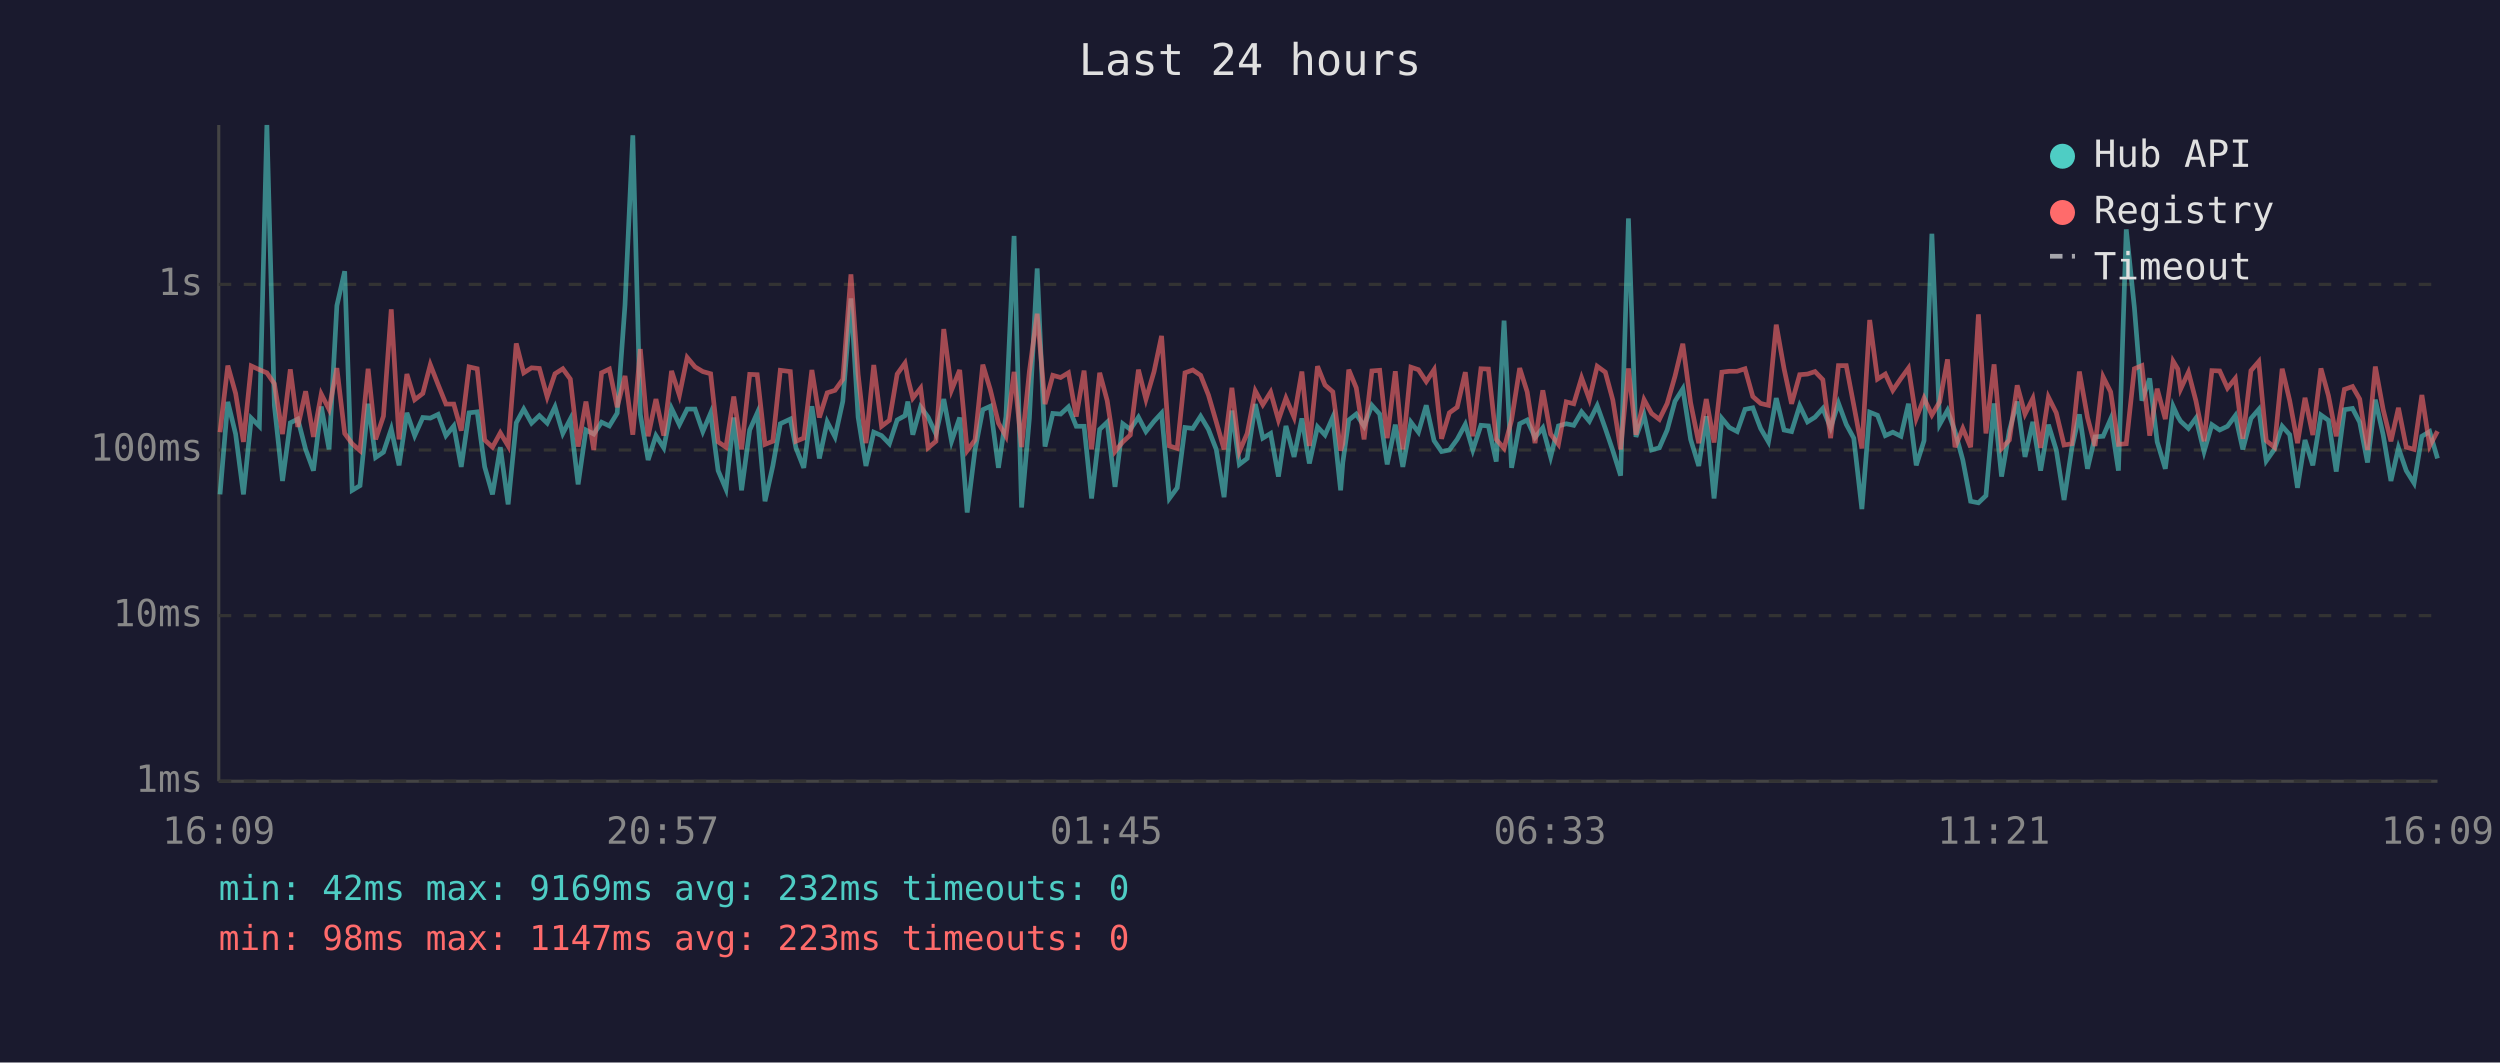
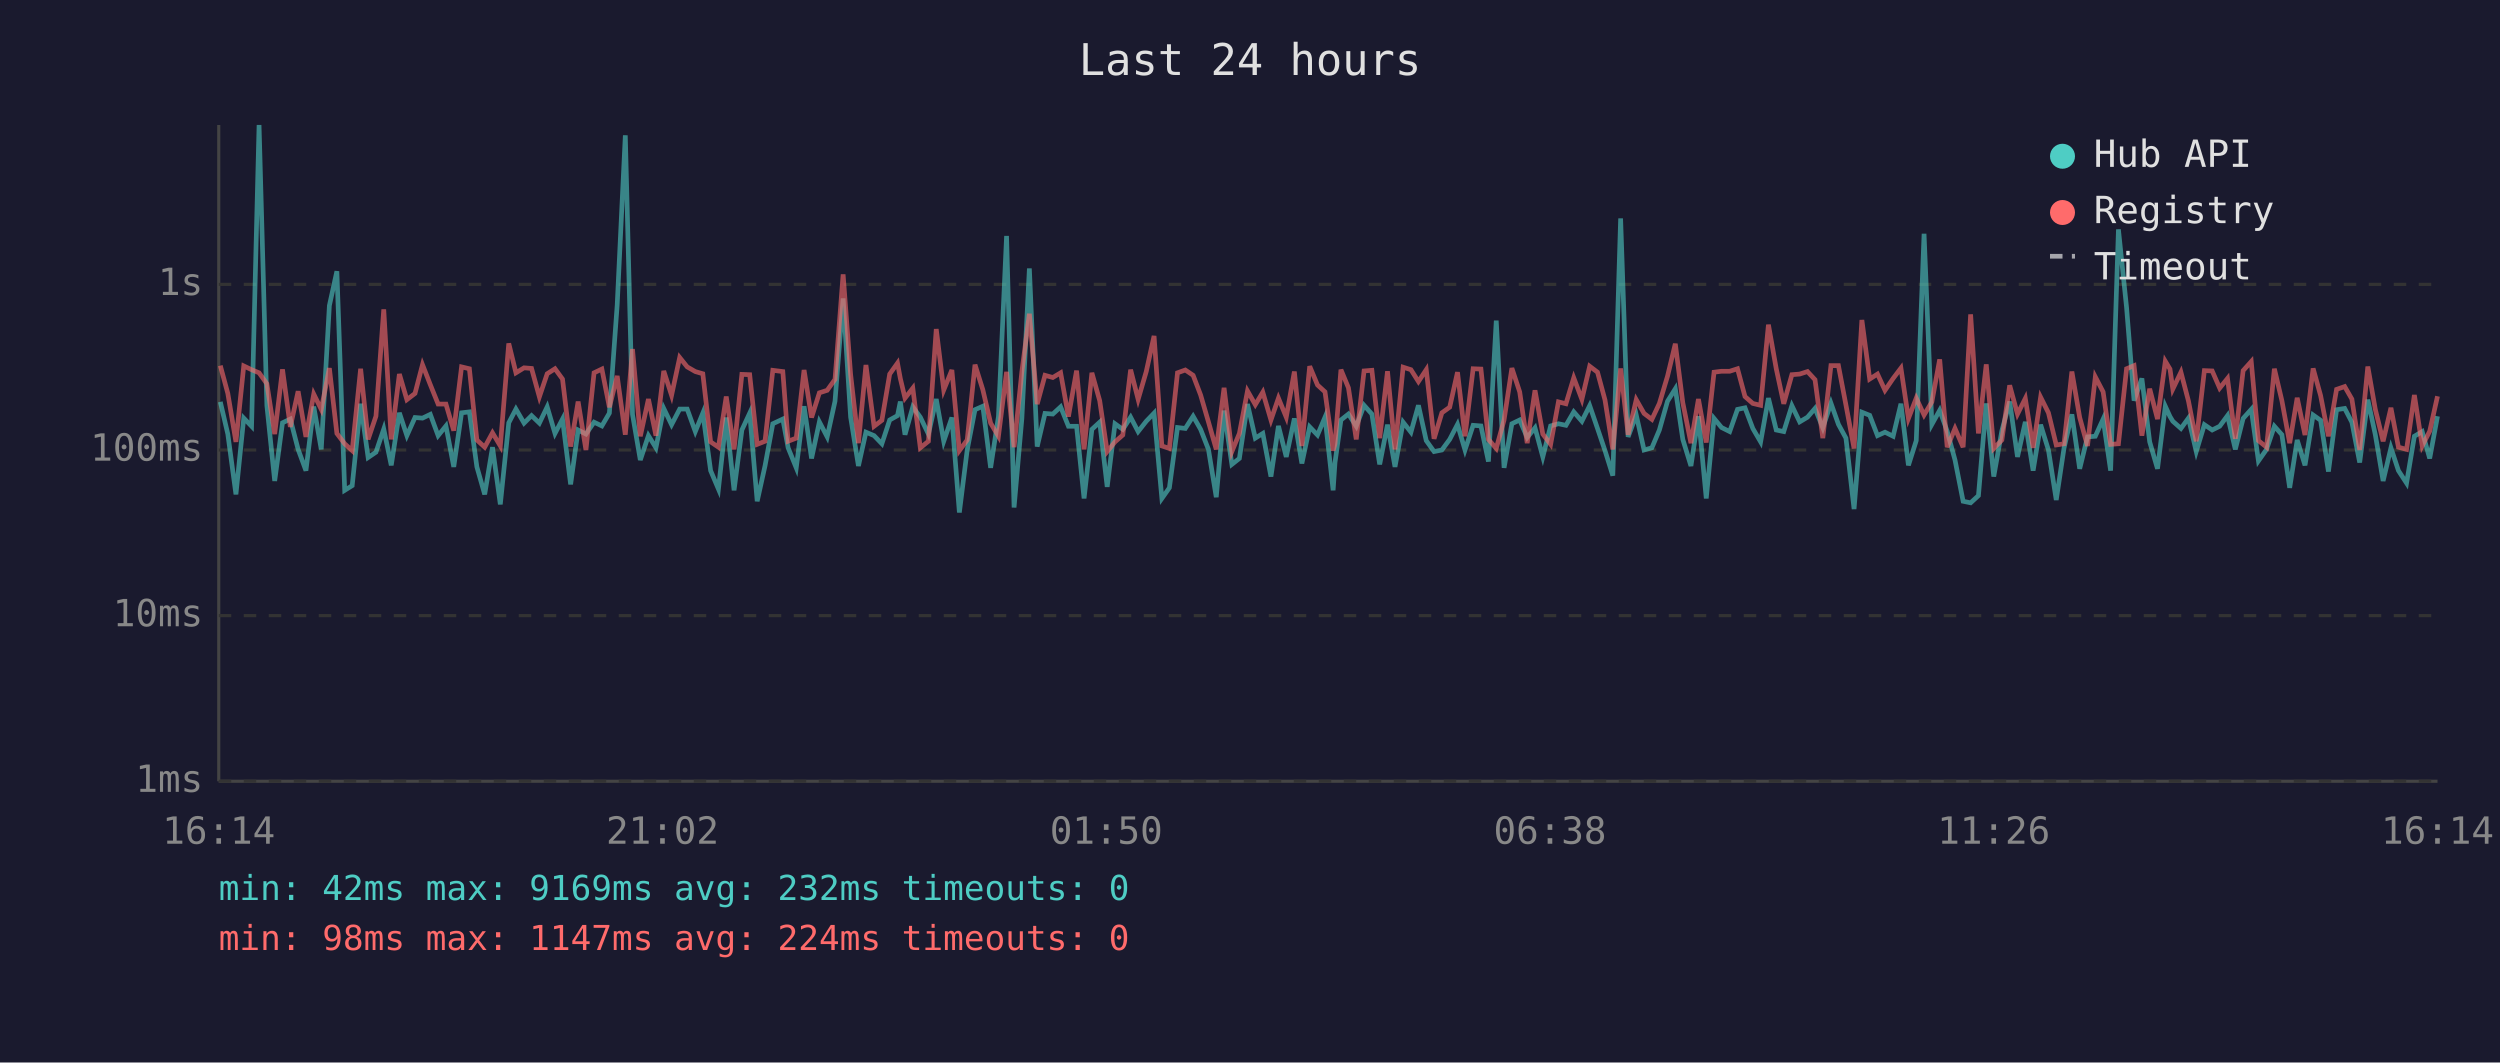
<svg xmlns="http://www.w3.org/2000/svg" viewBox="0 0 800 340" font-family="monospace" font-size="12">
  <rect width="800" height="340" fill="#1a1a2e" />
  <text x="400" y="24" fill="#e0e0e0" font-size="14" text-anchor="middle">Last 24 hours</text>
  <line x1="70" y1="40" x2="70" y2="250" stroke="#444" stroke-width="1" />
  <line x1="70" y1="250" x2="780" y2="250" stroke="#444" stroke-width="1" />
  <line x1="70" y1="250" x2="780" y2="250" stroke="#333" stroke-width="1" stroke-dasharray="4" />
  <text x="65" y="250" fill="#888" text-anchor="end" dominant-baseline="middle">1ms</text>
  <line x1="70" y1="197" x2="780" y2="197" stroke="#333" stroke-width="1" stroke-dasharray="4" />
  <text x="65" y="197" fill="#888" text-anchor="end" dominant-baseline="middle">10ms</text>
  <line x1="70" y1="144" x2="780" y2="144" stroke="#333" stroke-width="1" stroke-dasharray="4" />
  <text x="65" y="144" fill="#888" text-anchor="end" dominant-baseline="middle">100ms</text>
  <line x1="70" y1="91" x2="780" y2="91" stroke="#333" stroke-width="1" stroke-dasharray="4" />
  <text x="65" y="91" fill="#888" text-anchor="end" dominant-baseline="middle">1s</text>
-   <text x="70" y="270" fill="#888" text-anchor="middle">16:09</text>
-   <text x="212" y="270" fill="#888" text-anchor="middle">20:57</text>
-   <text x="354" y="270" fill="#888" text-anchor="middle">01:45</text>
-   <text x="496" y="270" fill="#888" text-anchor="middle">06:33</text>
-   <text x="638" y="270" fill="#888" text-anchor="middle">11:21</text>
-   <text x="780" y="270" fill="#888" text-anchor="middle">16:09</text>
-   <polyline points="70.4,158.2 72.9,128.6 75.4,138.9 77.9,158.2 80.4,133.8 83.0,136.4 85.4,40.0 87.8,129.8 90.4,153.9 92.9,135.3 95.3,134.1 97.8,143.8 100.3,150.6 102.8,130.1 105.3,143.8 107.8,97.8 110.3,86.8 112.7,156.9 115.2,155.4 117.8,129.2 120.2,146.4 122.7,144.7 125.2,137.3 127.7,148.9 130.2,132.1 132.7,139.4 135.3,133.6 137.7,133.8 140.2,132.6 142.7,139.4 145.2,136.3 147.6,149.4 150.1,132.1 152.7,131.8 155.1,149.4 157.6,158.2 160.1,143.1 162.6,161.4 165.2,135.3 167.6,130.9 170.1,135.4 172.6,133.0 175.1,135.4 177.6,130.2 180.1,138.7 182.5,134.1 185.0,155.0 187.5,137.6 190.0,138.9 192.5,135.1 195.0,136.3 197.5,132.2 200.0,97.6 202.5,43.3 204.9,132.6 207.4,147.2 209.9,139.4 212.4,143.3 214.9,130.7 217.4,135.9 219.9,130.9 222.4,130.9 224.9,138.1 227.4,132.2 229.8,150.6 232.3,156.5 234.8,133.6 237.3,156.9 239.9,137.6 242.3,132.2 244.8,160.4 247.3,149.1 249.7,135.6 252.9,134.1 254.7,143.3 257.2,149.7 259.8,130.0 262.2,146.7 264.7,135.0 267.2,139.8 269.7,128.4 272.3,95.5 274.6,133.5 277.1,149.1 279.6,138.3 282.1,139.4 284.6,142.0 287.1,134.4 289.6,133.0 290.5,128.5 292.1,139.1 294.6,130.2 297.0,133.5 299.5,138.9 302.0,127.7 304.5,141.2 307.1,133.6 309.5,164.0 312.0,144.0 314.5,131.1 316.9,130.0 319.5,149.7 321.9,133.3 324.5,75.5 326.9,162.4 329.4,133.9 331.9,85.9 334.4,142.9 336.9,132.3 339.4,132.5 341.9,130.2 344.4,136.4 346.9,136.4 349.3,159.5 351.9,137.4 354.3,135.1 356.8,155.8 359.3,135.6 361.7,137.4 364.3,133.5 366.7,138.1 369.3,134.8 371.7,132.2 374.2,159.5 376.7,156.1 379.2,136.8 381.7,137.1 384.2,133.2 386.7,137.4 389.2,143.8 391.7,159.1 394.2,131.4 396.6,148.6 399.1,146.7 401.7,129.3 404.1,140.2 406.6,138.7 409.1,152.5 411.5,136.3 414.1,146.2 416.6,133.9 419.0,148.3 421.6,136.6 424.0,139.2 426.5,133.5 429.0,156.9 429.7,148.0 431.6,134.4 434.0,132.5 436.5,136.4 439.0,129.7 441.5,132.5 443.9,148.6 446.5,135.9 448.9,149.4 451.5,135.1 453.9,138.3 456.4,129.7 458.9,141.0 461.3,144.5 463.8,144.0 466.3,140.6 468.9,135.8 471.3,144.0 473.9,136.1 476.3,136.3 478.8,147.7 481.3,102.6 483.7,149.7 486.3,135.6 488.7,134.4 491.2,140.0 493.7,136.9 496.2,146.2 498.7,136.3 501.2,135.6 503.6,136.1 506.1,131.8 508.6,134.8 511.1,129.8 513.7,137.1 516.1,144.2 518.6,152.2 521.1,69.9 523.5,139.8 526.1,132.8 528.5,144.0 531.0,143.3 533.5,137.6 536.0,128.4 538.5,124.4 541.0,140.6 543.6,149.1 546.0,133.2 548.5,159.5 551.0,133.9 553.4,136.8 555.9,138.1 558.4,131.0 560.9,130.5 563.4,137.1 565.9,141.4 568.4,127.4 570.9,137.6 573.3,138.1 575.9,129.8 578.4,135.0 580.8,133.5 583.3,130.7 585.8,136.9 588.3,129.0 590.8,135.8 593.2,140.2 595.8,162.9 598.3,131.9 600.8,132.9 603.3,139.4 605.7,138.3 608.3,139.6 610.7,129.2 613.2,148.9 615.7,141.0 618.2,74.8 620.7,135.8 623.2,131.3 625.6,138.0 628.1,147.2 630.6,160.4 633.1,160.9 635.5,158.6 638.1,129.1 640.5,152.5 643.0,137.8 645.5,128.5 648.0,146.2 650.5,135.0 653.0,150.6 655.5,135.9 658.0,144.0 660.5,160.0 663.0,143.3 665.4,132.6 668.0,150.0 670.4,139.8 673.0,139.6 675.4,134.1 677.9,150.6 680.4,73.4 683.0,98.4 685.4,128.2 687.9,121.1 690.3,141.4 692.9,150.0 695.4,130.0 696.9,133.3 697.8,134.8 700.3,137.1 702.7,133.8 705.3,144.5 707.8,135.9 710.3,137.6 712.8,136.4 715.3,133.0 717.7,143.8 720.3,133.9 722.8,131.0 725.2,147.5 727.8,143.8 730.3,136.4 732.7,139.1 735.2,156.1 737.6,140.8 740.1,148.9 742.7,132.8 745.1,134.5 747.6,150.9 750.2,131.1 752.8,130.7 755.1,135.1 757.6,148.0 760.1,127.9 762.6,139.1 765.1,153.9 767.5,143.3 770.0,150.6 772.5,154.6 775.0,139.6 777.5,138.1 780.0,146.7" fill="none" stroke="#4ecdc4" stroke-width="1.5" opacity="0.6" />
-   <polyline points="70.4,138.3 72.9,117.0 75.4,125.9 77.9,141.4 80.4,117.1 83.0,118.3 85.4,119.3 87.8,122.8 90.4,138.9 92.9,118.2 95.3,136.6 97.8,125.2 100.3,139.8 102.8,126.1 105.3,131.0 107.8,117.8 110.3,138.7 112.7,142.0 115.2,144.2 117.8,118.0 120.2,140.6 122.7,133.2 125.2,99.0 127.7,140.6 130.2,119.7 132.7,127.9 135.3,125.9 137.7,116.7 140.2,123.1 142.7,129.3 145.2,129.3 147.6,137.8 150.1,117.4 152.7,118.0 155.1,140.8 157.6,143.1 160.1,138.5 162.6,142.7 165.2,109.9 167.6,119.3 170.1,117.7 172.6,117.9 175.1,127.0 177.6,119.6 180.1,118.0 182.5,121.3 185.0,142.9 187.5,128.5 190.0,144.0 192.5,119.3 195.0,118.1 197.5,130.3 200.0,120.3 202.5,139.1 204.9,111.7 207.4,139.6 209.9,127.7 212.4,139.4 214.9,118.7 217.4,126.5 219.9,114.4 222.4,117.4 224.9,118.9 227.4,119.6 229.8,141.4 232.3,143.1 234.8,126.9 237.3,143.8 239.9,119.8 242.3,119.9 244.8,142.2 247.3,141.2 249.7,118.5 252.9,118.9 254.7,141.2 257.2,140.2 259.8,118.4 262.2,133.6 264.7,125.7 267.2,124.9 269.7,121.4 272.3,87.8 274.6,119.8 277.1,141.8 279.6,116.8 282.1,136.4 284.6,134.5 287.1,119.7 289.6,116.2 290.5,121.1 292.1,127.4 294.6,124.2 297.0,143.3 299.5,141.2 302.0,105.3 304.5,124.8 307.1,118.4 309.5,144.2 312.0,140.8 314.5,116.7 316.9,124.7 319.5,135.4 321.9,139.6 324.5,119.0 326.9,143.1 329.4,118.9 331.9,100.4 334.4,129.3 336.9,120.1 339.4,120.8 341.9,119.3 344.4,133.3 346.9,118.6 349.3,143.8 351.9,119.3 354.3,128.2 356.8,144.5 359.3,141.4 361.7,139.2 364.3,118.3 366.7,127.8 369.3,118.9 371.7,107.5 374.2,142.7 376.7,143.5 379.2,119.3 381.7,118.4 384.2,120.1 386.7,126.4 389.2,135.0 391.7,143.8 394.2,124.1 396.6,144.5 399.1,138.7 401.7,125.1 404.1,129.5 406.6,125.5 409.1,134.4 411.5,127.4 414.1,133.5 416.6,118.9 419.0,142.7 421.6,117.2 424.0,123.2 426.5,125.4 429.0,144.2 429.7,142.0 431.6,118.3 434.0,124.1 436.5,140.6 439.0,118.7 441.5,118.5 443.9,140.2 446.5,118.8 448.9,143.8 451.5,117.5 453.9,118.3 456.4,122.1 458.9,118.3 461.3,140.4 463.8,132.1 466.3,130.3 468.9,119.1 471.3,139.6 473.9,118.0 476.3,118.1 478.8,140.6 481.3,143.5 483.7,134.4 486.3,117.8 488.7,125.4 491.2,141.8 493.7,124.9 496.2,138.9 498.7,142.2 501.2,128.6 503.6,129.2 506.1,120.9 508.6,127.8 511.1,117.2 513.7,119.1 516.1,128.0 518.6,143.8 521.1,117.9 523.5,139.1 526.1,127.9 528.5,132.3 531.0,134.2 533.5,129.1 536.0,120.4 538.5,110.0 541.0,128.9 543.6,141.8 546.0,127.7 548.5,141.6 551.0,119.1 553.4,118.8 555.9,118.8 558.4,118.0 560.9,126.9 563.4,129.1 565.9,129.7 568.4,103.9 570.9,118.0 573.3,129.2 575.9,119.9 578.4,119.7 580.8,118.9 583.3,121.5 585.8,140.2 588.3,117.0 590.8,117.0 593.2,129.6 595.8,143.5 598.3,102.4 600.8,121.3 603.3,119.7 605.7,124.9 608.3,121.1 610.7,117.8 613.2,133.9 615.7,127.4 618.2,132.8 620.7,128.6 623.2,115.0 625.6,143.1 628.1,137.1 630.6,143.1 633.1,100.6 635.5,138.7 638.1,116.6 640.5,143.5 643.0,140.8 645.5,123.3 648.0,132.5 650.5,127.5 653.0,143.3 655.5,127.1 658.0,132.1 660.5,142.4 663.0,142.0 665.4,118.9 668.0,133.6 670.4,142.7 673.0,120.6 675.4,125.4 677.9,142.2 680.4,142.0 683.0,118.0 685.4,117.0 687.9,139.4 690.3,124.4 692.9,134.1 695.4,115.6 696.9,118.1 697.8,124.5 700.3,119.1 702.7,128.3 705.3,141.2 707.8,118.6 710.3,118.7 712.8,124.2 715.3,121.1 717.7,140.4 720.3,118.6 722.8,115.7 725.2,141.0 727.8,143.1 730.3,118.0 732.7,128.2 735.2,141.8 737.6,127.3 740.1,139.2 742.7,117.9 745.1,126.6 747.6,139.6 750.2,124.6 752.8,123.7 755.1,127.7 757.6,144.0 760.1,117.3 762.6,131.0 765.1,141.2 767.5,130.5 770.0,143.1 772.5,143.8 775.0,126.4 777.5,142.7 780.0,138.0" fill="none" stroke="#ff6b6b" stroke-width="1.5" opacity="0.6" />
+   <text x="70" y="270" fill="#888" text-anchor="middle">16:14</text>
+   <text x="212" y="270" fill="#888" text-anchor="middle">21:02</text>
+   <text x="354" y="270" fill="#888" text-anchor="middle">01:50</text>
+   <text x="496" y="270" fill="#888" text-anchor="middle">06:38</text>
+   <text x="638" y="270" fill="#888" text-anchor="middle">11:26</text>
+   <text x="780" y="270" fill="#888" text-anchor="middle">16:14</text>
+   <polyline points="70.5,128.6 72.9,138.9 75.5,158.2 78.0,133.8 80.5,136.4 82.9,40.0 85.4,129.8 87.9,153.9 90.4,135.3 92.9,134.1 95.4,143.8 97.9,150.6 100.4,130.1 102.8,143.8 105.4,97.8 107.8,86.8 110.3,156.9 112.7,155.4 115.4,129.2 117.8,146.4 120.3,144.7 122.8,137.3 125.2,148.9 127.8,132.1 130.2,139.4 132.8,133.6 135.2,133.8 137.7,132.6 140.2,139.4 142.7,136.3 145.2,149.4 147.7,132.1 150.2,131.8 152.6,149.4 155.1,158.2 157.6,143.1 160.1,161.4 162.8,135.3 165.1,130.9 167.7,135.4 170.1,133.0 172.6,135.4 175.1,130.2 177.6,138.7 180.0,134.1 182.6,155.0 185.0,137.6 187.5,138.9 190.1,135.1 192.6,136.3 195.0,132.2 197.5,97.6 200.1,43.3 202.4,132.6 204.9,147.2 207.5,139.4 209.9,143.3 212.4,130.7 214.9,135.9 217.5,130.9 219.9,130.9 222.5,138.1 224.9,132.2 227.4,150.6 229.9,156.5 232.4,133.6 234.9,156.9 237.4,137.6 239.9,132.2 242.3,160.4 244.8,149.1 247.3,135.6 250.5,134.1 252.2,143.3 254.8,149.7 257.3,130.0 259.7,146.7 262.2,135.0 264.7,139.8 267.2,128.4 269.8,95.5 272.2,133.5 274.7,149.1 277.1,138.3 279.7,139.4 282.2,142.0 284.7,134.4 287.2,133.0 288.1,128.5 289.6,139.1 292.1,130.2 294.5,133.5 297.1,138.9 299.6,127.7 302.0,141.2 304.6,133.6 307.0,164.0 309.5,144.0 312.0,131.1 314.5,130.0 317.0,149.7 319.5,133.3 322.1,75.5 324.5,162.4 327.0,133.9 329.4,85.9 331.9,142.9 334.4,132.3 336.9,132.5 339.4,130.2 341.9,136.4 344.5,136.4 346.9,159.5 349.4,137.4 351.9,135.1 354.3,155.8 356.8,135.6 359.3,137.4 361.8,133.5 364.2,138.1 366.8,134.8 369.3,132.2 371.8,159.5 374.2,156.1 376.8,136.8 379.3,137.1 381.8,133.2 384.2,137.4 386.7,143.8 389.2,159.1 391.7,131.4 394.2,148.6 396.6,146.7 399.2,129.3 401.7,140.2 404.1,138.7 406.7,152.5 409.1,136.3 411.6,146.2 414.2,133.9 416.6,148.3 419.1,136.6 421.6,139.2 424.0,133.5 426.6,156.9 427.2,148.0 429.1,134.4 431.5,132.5 434.0,136.4 436.5,129.7 439.0,132.5 441.5,148.6 444.0,135.9 446.4,149.4 449.0,135.1 451.5,138.3 453.9,129.7 456.4,141.0 458.9,144.5 461.4,144.0 463.9,140.6 466.4,135.8 468.8,144.0 471.4,136.1 473.9,136.3 476.3,147.7 478.8,102.6 481.3,149.7 483.8,135.6 486.3,134.4 488.7,140.0 491.2,136.9 493.7,146.2 496.2,136.3 498.7,135.6 501.1,136.1 503.6,131.8 506.2,134.8 508.7,129.8 511.2,137.1 513.6,144.2 516.1,152.2 518.6,69.9 521.0,139.8 523.6,132.8 526.1,144.0 528.6,143.3 531.0,137.6 533.6,128.4 536.1,124.4 538.5,140.6 541.1,149.1 543.5,133.2 546.0,159.5 548.5,133.9 550.9,136.8 553.5,138.1 556.0,131.0 558.4,130.5 560.9,137.1 563.4,141.4 565.9,127.4 568.4,137.6 570.8,138.1 573.4,129.8 575.9,135.0 578.4,133.5 580.8,130.7 583.3,136.9 585.9,129.0 588.3,135.8 590.7,140.2 593.3,162.9 595.8,131.9 598.3,132.9 600.8,139.4 603.2,138.3 605.8,139.6 608.3,129.2 610.7,148.9 613.2,141.0 615.7,74.8 618.2,135.8 620.7,131.3 623.1,138.0 625.6,147.2 628.2,160.4 630.6,160.9 633.1,158.6 635.6,129.1 638.0,152.5 640.6,137.8 643.1,128.5 645.6,146.2 648.1,135.0 650.6,150.6 653.0,135.9 655.5,144.0 658.0,160.0 660.5,143.3 663.0,132.6 665.5,150.0 668.0,139.8 670.5,139.6 673.0,134.1 675.4,150.6 677.9,73.4 680.5,98.4 682.9,128.2 685.4,121.1 687.9,141.4 690.4,150.0 692.9,130.0 694.4,133.3 695.3,134.8 697.9,137.1 700.3,133.8 702.8,144.5 705.4,135.9 707.9,137.6 710.3,136.4 712.8,133.0 715.3,143.8 717.8,133.9 720.4,131.0 722.7,147.5 725.3,143.8 727.8,136.4 730.2,139.1 732.7,156.1 735.1,140.8 737.6,148.9 740.2,132.8 742.6,134.5 745.1,150.9 747.7,131.1 750.3,130.7 752.6,135.1 755.1,148.0 757.7,127.9 760.1,139.1 762.6,153.9 765.1,143.3 767.5,150.6 770.1,154.6 772.6,139.6 775.1,138.1 777.5,146.7 780.0,133.2" fill="none" stroke="#4ecdc4" stroke-width="1.5" opacity="0.6" />
+   <polyline points="70.5,117.0 72.9,125.9 75.5,141.4 78.0,117.1 80.5,118.3 82.9,119.3 85.4,122.8 87.9,138.9 90.4,118.2 92.9,136.6 95.4,125.2 97.9,139.8 100.4,126.1 102.8,131.0 105.4,117.8 107.8,138.7 110.3,142.0 112.7,144.2 115.4,118.0 117.8,140.6 120.3,133.2 122.8,99.0 125.2,140.6 127.8,119.7 130.2,127.9 132.8,125.9 135.2,116.7 137.7,123.1 140.2,129.3 142.7,129.3 145.2,137.8 147.7,117.4 150.2,118.0 152.6,140.8 155.1,143.1 157.6,138.5 160.1,142.7 162.8,109.9 165.1,119.3 167.7,117.7 170.1,117.9 172.6,127.0 175.1,119.6 177.6,118.0 180.0,121.3 182.6,142.9 185.0,128.5 187.5,144.0 190.1,119.3 192.6,118.1 195.0,130.3 197.5,120.3 200.1,139.1 202.4,111.7 204.9,139.6 207.5,127.7 209.9,139.4 212.4,118.7 214.9,126.5 217.5,114.4 219.9,117.4 222.5,118.9 224.9,119.6 227.4,141.4 229.9,143.1 232.4,126.9 234.9,143.8 237.4,119.8 239.9,119.9 242.3,142.2 244.8,141.2 247.3,118.5 250.5,118.9 252.2,141.2 254.8,140.2 257.3,118.4 259.7,133.6 262.2,125.7 264.7,124.9 267.2,121.4 269.8,87.8 272.2,119.8 274.7,141.8 277.1,116.8 279.7,136.4 282.2,134.5 284.7,119.7 287.2,116.2 288.1,121.1 289.6,127.4 292.1,124.2 294.5,143.3 297.1,141.2 299.6,105.3 302.0,124.8 304.6,118.4 307.0,144.2 309.5,140.8 312.0,116.7 314.5,124.7 317.0,135.4 319.5,139.6 322.1,119.0 324.5,143.1 327.0,118.9 329.4,100.4 331.9,129.3 334.4,120.1 336.9,120.8 339.4,119.3 341.9,133.3 344.5,118.6 346.9,143.8 349.4,119.3 351.9,128.2 354.3,144.5 356.8,141.4 359.3,139.2 361.8,118.3 364.2,127.8 366.8,118.9 369.3,107.5 371.8,142.7 374.2,143.5 376.8,119.3 379.3,118.4 381.8,120.1 384.2,126.4 386.7,135.0 389.2,143.8 391.7,124.1 394.2,144.5 396.6,138.7 399.2,125.1 401.7,129.5 404.1,125.5 406.7,134.4 409.1,127.4 411.6,133.5 414.2,118.9 416.6,142.7 419.1,117.2 421.6,123.2 424.0,125.4 426.6,144.2 427.2,142.0 429.1,118.3 431.5,124.1 434.0,140.6 436.5,118.7 439.0,118.5 441.5,140.2 444.0,118.8 446.4,143.8 449.0,117.5 451.5,118.3 453.9,122.1 456.4,118.3 458.9,140.4 461.4,132.1 463.9,130.3 466.4,119.1 468.8,139.6 471.4,118.0 473.9,118.1 476.3,140.6 478.8,143.5 481.3,134.4 483.8,117.8 486.3,125.4 488.7,141.8 491.2,124.9 493.7,138.9 496.2,142.2 498.7,128.6 501.1,129.2 503.6,120.9 506.2,127.8 508.7,117.2 511.2,119.1 513.6,128.0 516.1,143.8 518.6,117.9 521.0,139.1 523.6,127.9 526.1,132.3 528.6,134.2 531.0,129.1 533.6,120.4 536.1,110.0 538.5,128.9 541.1,141.8 543.5,127.7 546.0,141.6 548.5,119.1 550.9,118.8 553.5,118.8 556.0,118.0 558.4,126.9 560.9,129.1 563.4,129.7 565.9,103.9 568.4,118.0 570.8,129.2 573.4,119.9 575.9,119.7 578.4,118.9 580.8,121.5 583.3,140.2 585.9,117.0 588.3,117.0 590.7,129.6 593.3,143.5 595.8,102.4 598.3,121.3 600.8,119.7 603.2,124.9 605.8,121.1 608.3,117.8 610.7,133.9 613.2,127.4 615.7,132.8 618.2,128.6 620.7,115.0 623.1,143.1 625.6,137.1 628.2,143.1 630.6,100.6 633.1,138.7 635.6,116.6 638.0,143.5 640.6,140.8 643.1,123.3 645.6,132.5 648.1,127.5 650.6,143.3 653.0,127.1 655.5,132.1 658.0,142.4 660.5,142.0 663.0,118.9 665.5,133.6 668.0,142.7 670.5,120.6 673.0,125.4 675.4,142.2 677.9,142.0 680.5,118.0 682.9,117.0 685.4,139.4 687.9,124.4 690.4,134.1 692.9,115.6 694.4,118.1 695.3,124.5 697.9,119.1 700.3,128.3 702.8,141.2 705.4,118.6 707.9,118.7 710.3,124.2 712.8,121.1 715.3,140.4 717.8,118.6 720.4,115.7 722.7,141.0 725.3,143.1 727.8,118.0 730.2,128.2 732.7,141.8 735.1,127.3 737.6,139.2 740.2,117.9 742.6,126.6 745.1,139.6 747.7,124.6 750.3,123.7 752.6,127.7 755.1,144.0 757.7,117.3 760.1,131.0 762.6,141.2 765.1,130.5 767.5,143.1 770.1,143.8 772.6,126.4 775.1,142.7 777.5,138.0 780.0,126.8" fill="none" stroke="#ff6b6b" stroke-width="1.5" opacity="0.6" />
  <circle cx="660" cy="50" r="4" fill="#4ecdc4" />
  <text x="670" y="50" fill="#e0e0e0" dominant-baseline="middle">Hub API</text>
  <circle cx="660" cy="68" r="4" fill="#ff6b6b" />
  <text x="670" y="68" fill="#e0e0e0" dominant-baseline="middle">Registry</text>
  <line x1="656" y1="82" x2="664" y2="82" stroke="#e0e0e0" stroke-width="1.5" stroke-dasharray="4,3" opacity="0.7" />
  <text x="670" y="86" fill="#e0e0e0" dominant-baseline="middle">Timeout</text>
  <text x="70" y="288" fill="#4ecdc4" font-size="11">min: 42ms  max: 9169ms  avg: 232ms  timeouts: 0</text>
-   <text x="70" y="304" fill="#ff6b6b" font-size="11">min: 98ms  max: 1147ms  avg: 223ms  timeouts: 0</text>
+   <text x="70" y="304" fill="#ff6b6b" font-size="11">min: 98ms  max: 1147ms  avg: 224ms  timeouts: 0</text>
</svg>
